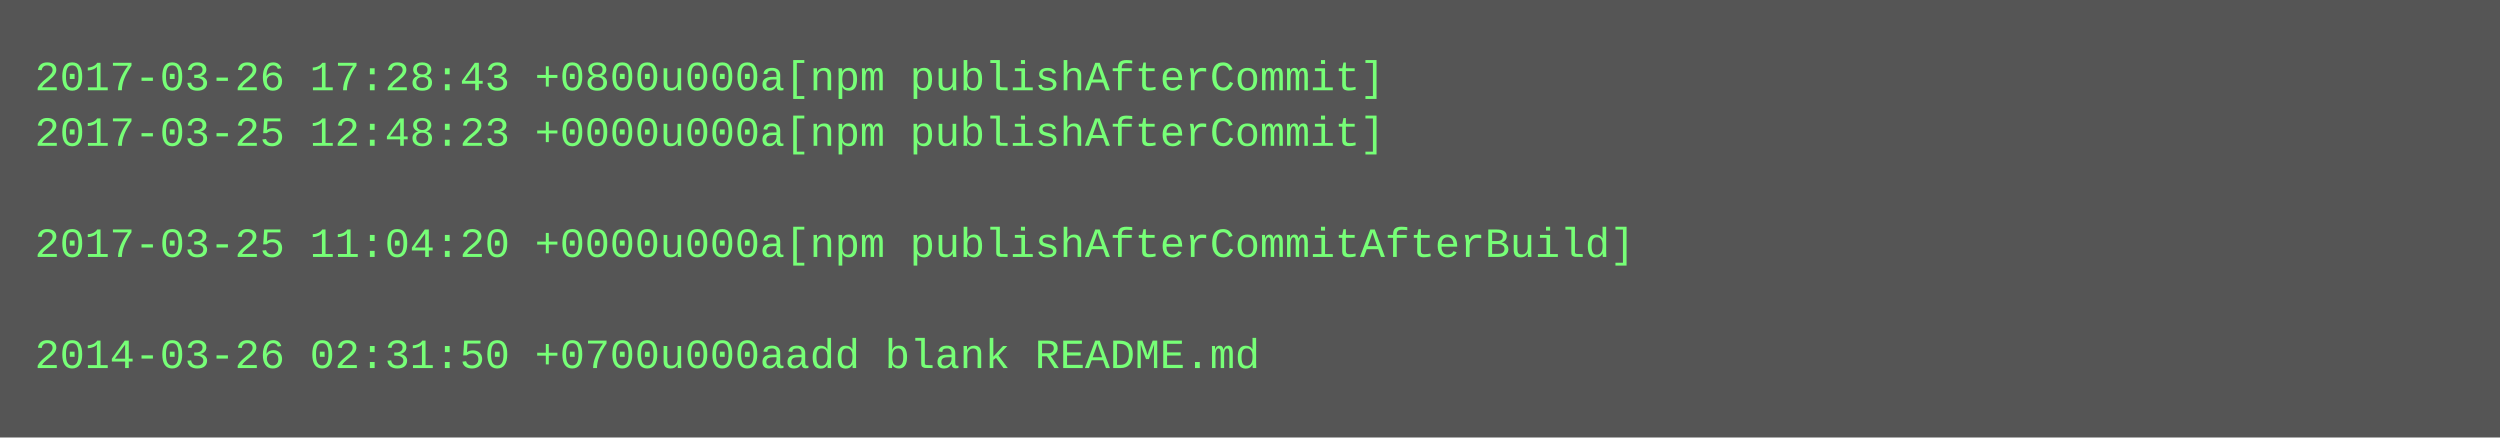
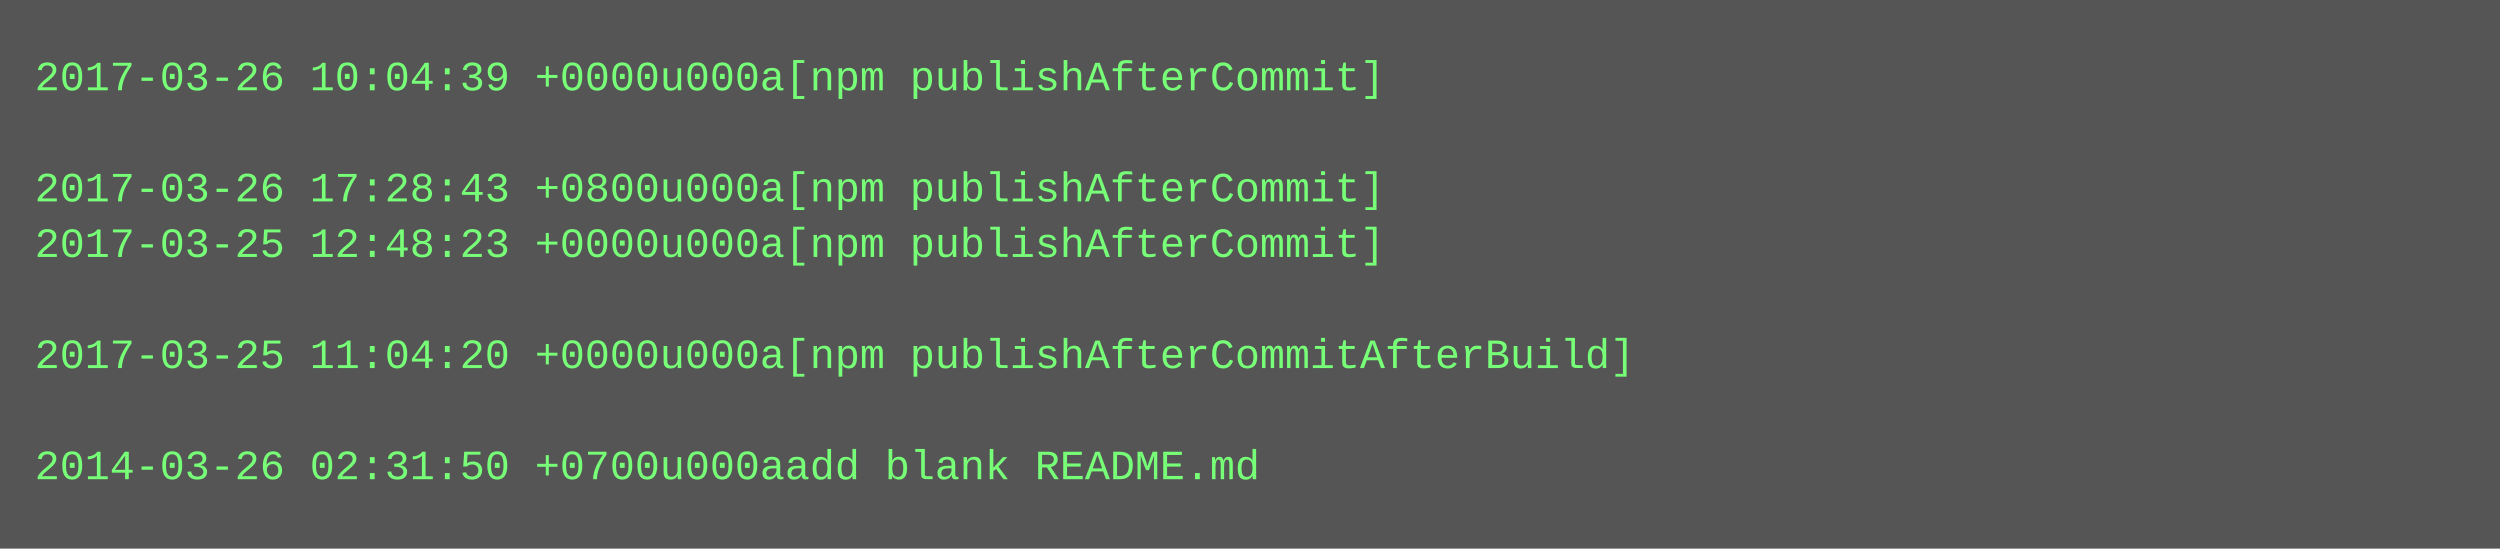
- <svg xmlns="http://www.w3.org/2000/svg" height="126" width="720">
-   <rect height="126" fill="#555" width="720" />
+ <svg xmlns="http://www.w3.org/2000/svg" height="158" width="720">
+   <rect height="158" fill="#555" width="720" />
  <text fill="#7f7" font-family="Courier New" font-size="12" xml:space="preserve">
-     <tspan x="10" y="26">2017-03-26 17:28:43 +0800u000a[npm publishAfterCommit]</tspan>
-     <tspan x="10" y="42">2017-03-25 12:48:23 +0000u000a[npm publishAfterCommit]</tspan>
-     <tspan x="10" y="58" />
-     <tspan x="10" y="74">2017-03-25 11:04:20 +0000u000a[npm publishAfterCommitAfterBuild]</tspan>
+     <tspan x="10" y="26">2017-03-26 10:04:39 +0000u000a[npm publishAfterCommit]</tspan>
+     <tspan x="10" y="42" />
+     <tspan x="10" y="58">2017-03-26 17:28:43 +0800u000a[npm publishAfterCommit]</tspan>
+     <tspan x="10" y="74">2017-03-25 12:48:23 +0000u000a[npm publishAfterCommit]</tspan>
    <tspan x="10" y="90" />
-     <tspan x="10" y="106">2014-03-26 02:31:50 +0700u000aadd blank README.md</tspan>
+     <tspan x="10" y="106">2017-03-25 11:04:20 +0000u000a[npm publishAfterCommitAfterBuild]</tspan>
+     <tspan x="10" y="122" />
+     <tspan x="10" y="138">2014-03-26 02:31:50 +0700u000aadd blank README.md</tspan>
  </text>
</svg>
